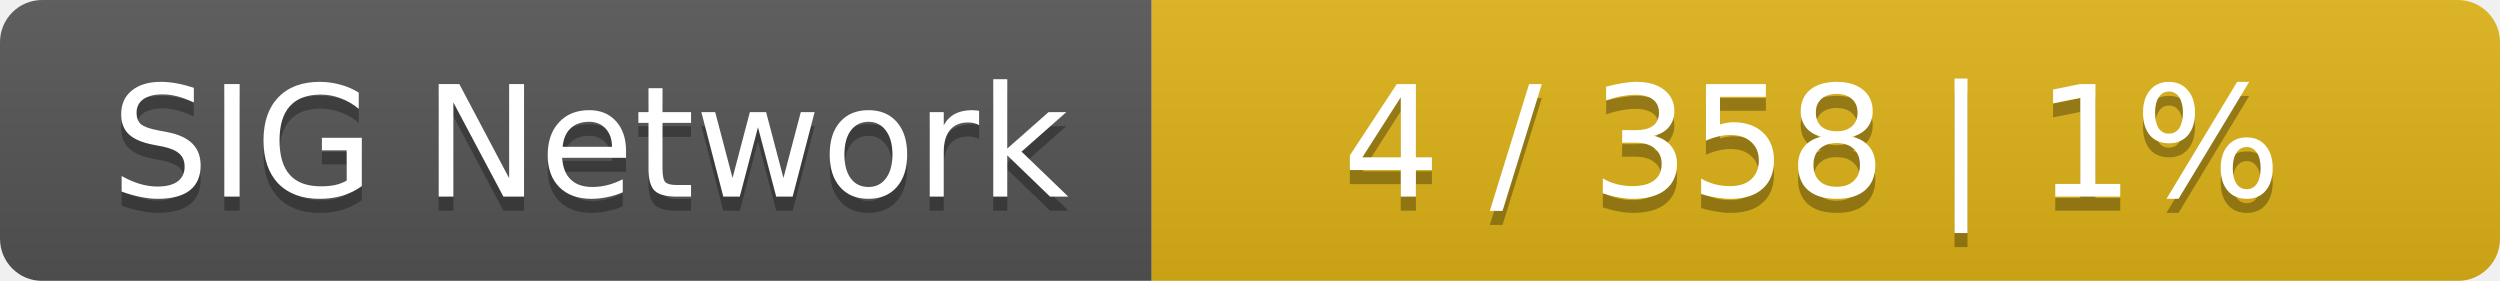
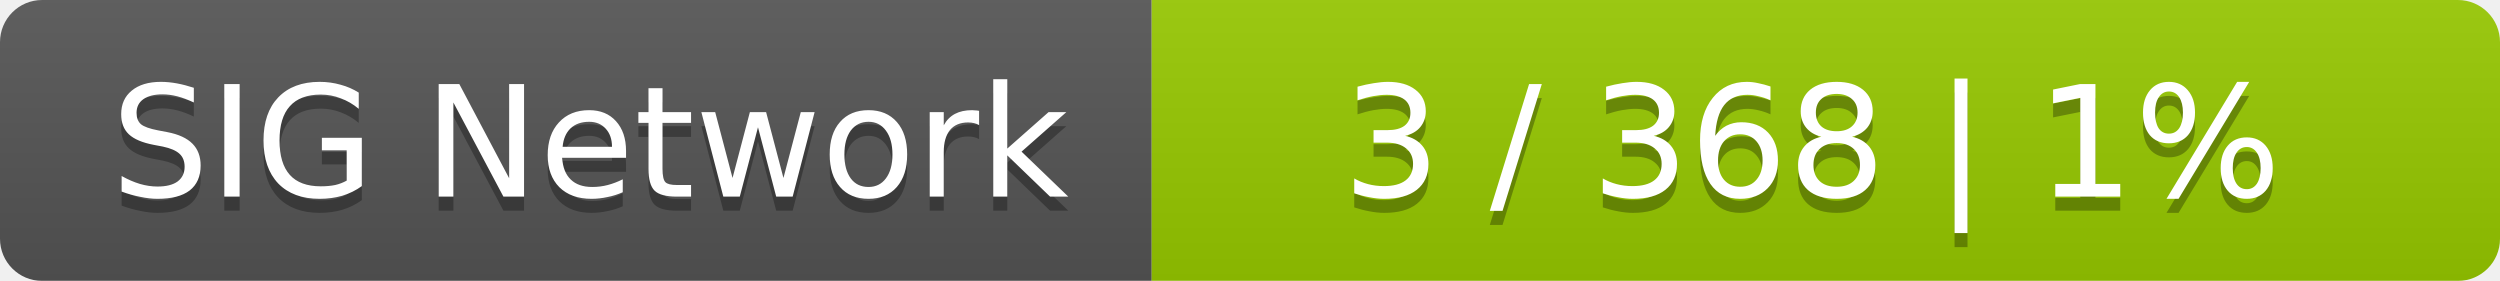
<svg xmlns="http://www.w3.org/2000/svg" width="178" height="20">
  <linearGradient id="smooth" x2="0" y2="100%">
    <stop offset="0" stop-color="#bbb" stop-opacity=".1" />
    <stop offset="1" stop-opacity=".1" />
  </linearGradient>
  <mask id="round">
    <rect width="178" height="20" rx="3" fill="#fff" />
  </mask>
  <g mask="url(#round)">
    <rect width="82" height="20" fill="#555" />
-     <rect x="82" width="96" height="20" fill="#dfb317" />
+     <rect x="82" width="96" height="20" fill="#97ca00" />
    <rect width="178" height="20" fill="url(#smooth)" />
  </g>
  <g fill="#fff" text-anchor="middle" font-family="DejaVu Sans,Verdana,Geneva,sans-serif" font-size="11">
    <text x="42" y="15" fill="#010101" fill-opacity=".3">SIG Network</text>
    <text x="42" y="14">SIG Network</text>
-     <text x="129" y="15" fill="#010101" fill-opacity=".3">4 / 358    |    1%</text>
-     <text x="129" y="14">4 / 358    |    1%</text>
+     <text x="129" y="15" fill="#010101" fill-opacity=".3">3 / 368    |    1%</text>
+     <text x="129" y="14">3 / 368    |    1%</text>
  </g>
</svg>
